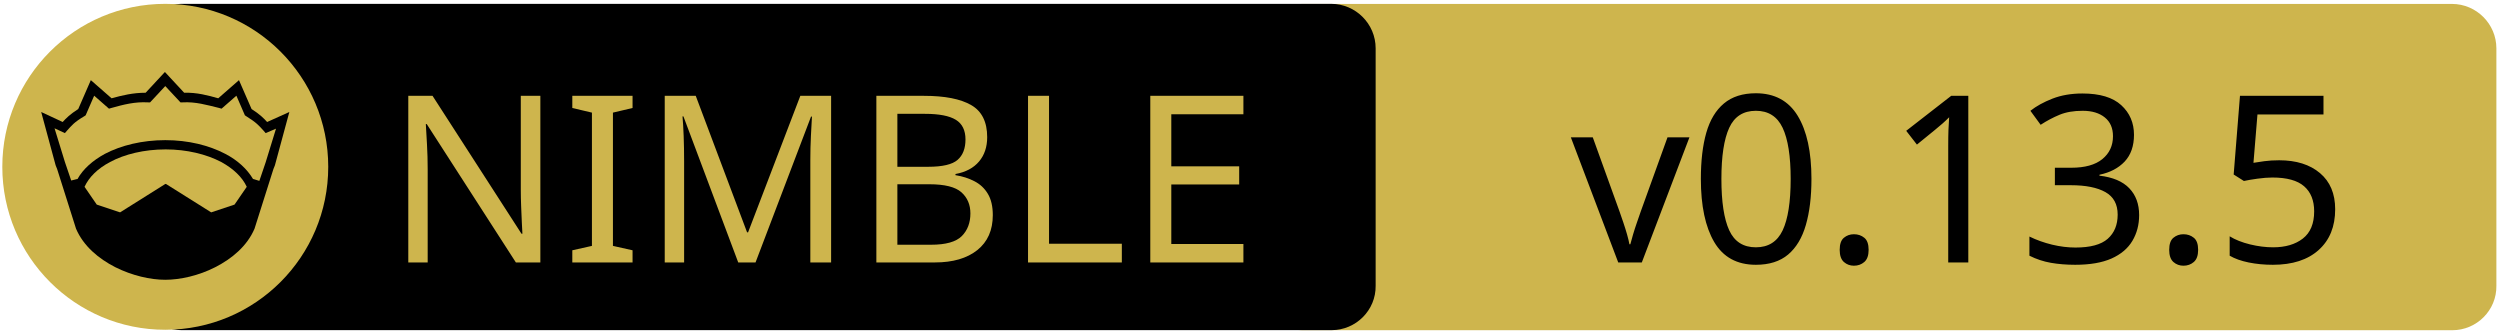
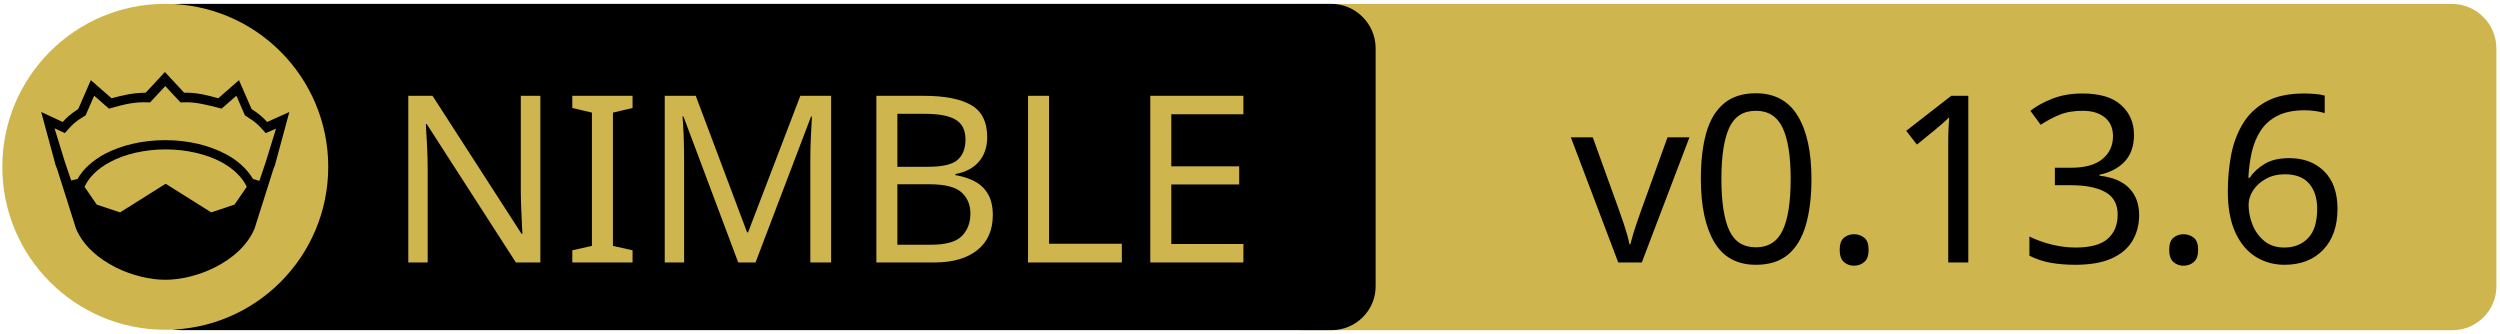
<svg xmlns="http://www.w3.org/2000/svg" xmlns:xlink="http://www.w3.org/1999/xlink" width="675" height="90" xml:space="preserve" version="1.1">
  <a xlink:href="https://github.com/PMunch/futhark">
    <g>
      <path fill="#CEB54D" id="svg_15" d="m662.123,89.159l-310.5,0c-6.6,0 -12,-5.4 -12,-12l0,-64.1c0,-6.6 5.4,-12 12,-12l310.4,0c6.6,0 12,5.4 12,12l0,64.1c0.1,6.6 -5.3,12 -11.9,12z" />
      <path id="svg_1" d="m359.524,89.139l-310.5,0c-6.6,0 -12,-5.4 -12,-12l0,-64.1c0,-6.6 5.4,-12 12,-12l310.4,0c6.6,0 12,5.4 12,12l0,64.1c0.1,6.6 -5.3,12 -11.9,12z" />
      <rect id="svg_2" fill="none" height="45.9" width="315.3" class="st0" y="24.539" x="60.224" />
      <circle id="svg_4" fill="#CEB54D" r="44" cy="45.039" cx="44.624" class="st1" />
      <g id="XMLID_4_">
        <path id="svg_5" d="m78.124,30.239l-3.9,14.4l-0.4,1l-5.1,16.1c0,0 0,0 0,0c-2,4.7 -6.1,8.1 -10.6,10.4c-4.5,2.3 -9.5,3.4 -13.5,3.4c-4,0 -8.9,-1.1 -13.5,-3.4c-4.5,-2.3 -8.6,-5.7 -10.6,-10.4c0,0 0,0 0,0l-5.1,-16.1l-0.4,-1l-3.9,-14.4l5.8,2.7c0.9,-1 2,-2.1 4.2,-3.5l3.4,-7.8l5.6,4.9c2.9,-0.8 5.8,-1.5 9.2,-1.5l5.2,-5.6l5.2,5.6c3.4,-0.1 6.4,0.7 9.2,1.5l5.6,-4.9l3.4,7.8c2.2,1.4 3.3,2.5 4.2,3.5l6,-2.7z" />
        <g id="XMLID_6_">
          <g id="svg_6">
            <path id="svg_7" fill="#CEB54D" d="m66.624,50.439l-3.3,4.8l-6.3,2.1l-12.1,-7.6c-0.1,-0.1 -0.3,-0.1 -0.4,0l-12.1,7.6l-6.3,-2.1l-3.3,-4.8c1.2,-2.6 3.5,-4.9 6.9,-6.7c3.9,-2.1 9.2,-3.4 15,-3.4c5.7,0 11,1.3 15,3.4c3.3,1.8 5.7,4.1 6.9,6.7z" class="st1" />
          </g>
          <g id="svg_8" />
        </g>
        <g id="XMLID_5_">
          <g id="svg_9">
            <path id="svg_10" fill="#CEB54D" d="m74.524,34.739l-2.8,9.1l-1.7,5l-1.6,-0.5c0,0 -0.1,0 -0.1,0c-1.6,-2.7 -4.2,-5.1 -7.5,-6.8c-4.4,-2.3 -10,-3.7 -16.2,-3.7c-6.2,0 -11.9,1.4 -16.3,3.7c-3.3,1.8 -5.9,4.1 -7.4,6.8c0,0 -0.1,0 -0.1,0l-1.6,0.4l-1.7,-5l-2.8,-9.1l2.8,1.3l0.6,-0.7c1.2,-1.3 1.8,-2.2 4.7,-3.9l0.3,-0.2l2.3,-5.3l4,3.5l0.7,-0.2c3.2,-0.9 6.3,-1.7 9.8,-1.5l0.6,0l4.1,-4.4l4.1,4.4l0.6,0c3.5,-0.2 6.5,0.7 9.8,1.5l0.7,0.2l4,-3.5l2.3,5.3l0.3,0.2c2.9,1.8 3.5,2.6 4.7,3.9l0.6,0.7l2.8,-1.2z" class="st1" />
          </g>
          <g id="svg_11" />
        </g>
      </g>
      <text x="-442" y="-350.021" id="svg_16" font-size="63px" font-family="'PT Sans Caption', 'Tahoma', 'Helvetica Neue Medium', 'PT Sans', sans-serif" fill="#CEB54D" class="st1 st2 st3" transform="matrix(1 0 0 1 546.13 420.879)">NIMBLE</text>
-       <text x="-122.0" y="-350.012" id="svg_17" font-size="63.012px" font-family="'PT Sans Caption', 'Tahoma', 'Helvetica Neue Medium', 'PT Sans', sans-serif" fill="#000000" class="st1 st2 st3" transform="matrix(1 0 0 1 546.13 420.879)">v0.13.5</text>
+       <text x="-122.0" y="-350.012" id="svg_17" font-size="63.012px" font-family="'PT Sans Caption', 'Tahoma', 'Helvetica Neue Medium', 'PT Sans', sans-serif" fill="#000000" class="st1 st2 st3" transform="matrix(1 0 0 1 546.13 420.879)">v0.13.6</text>
    </g>
  </a>
</svg>
